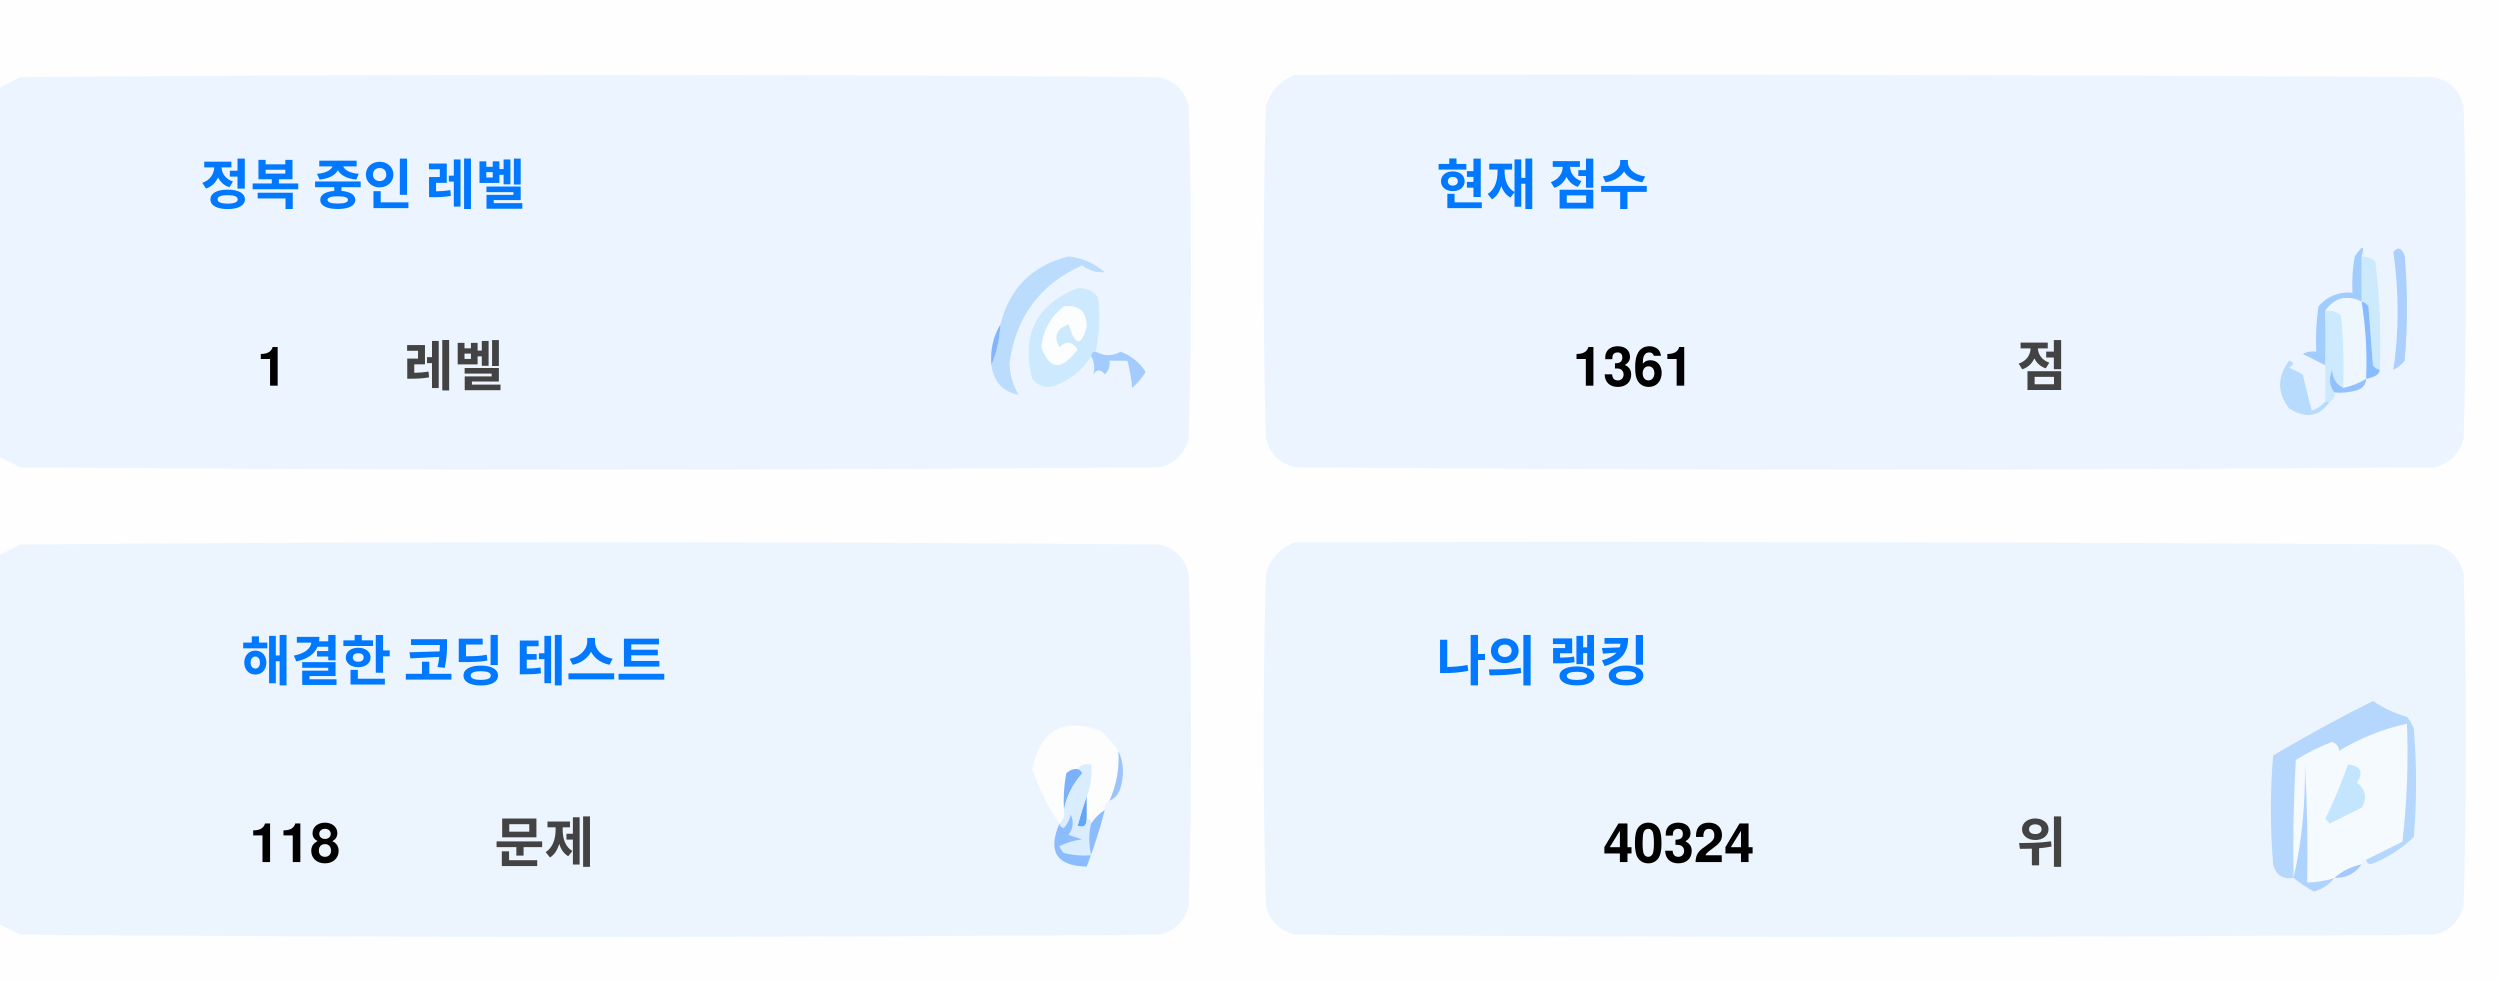
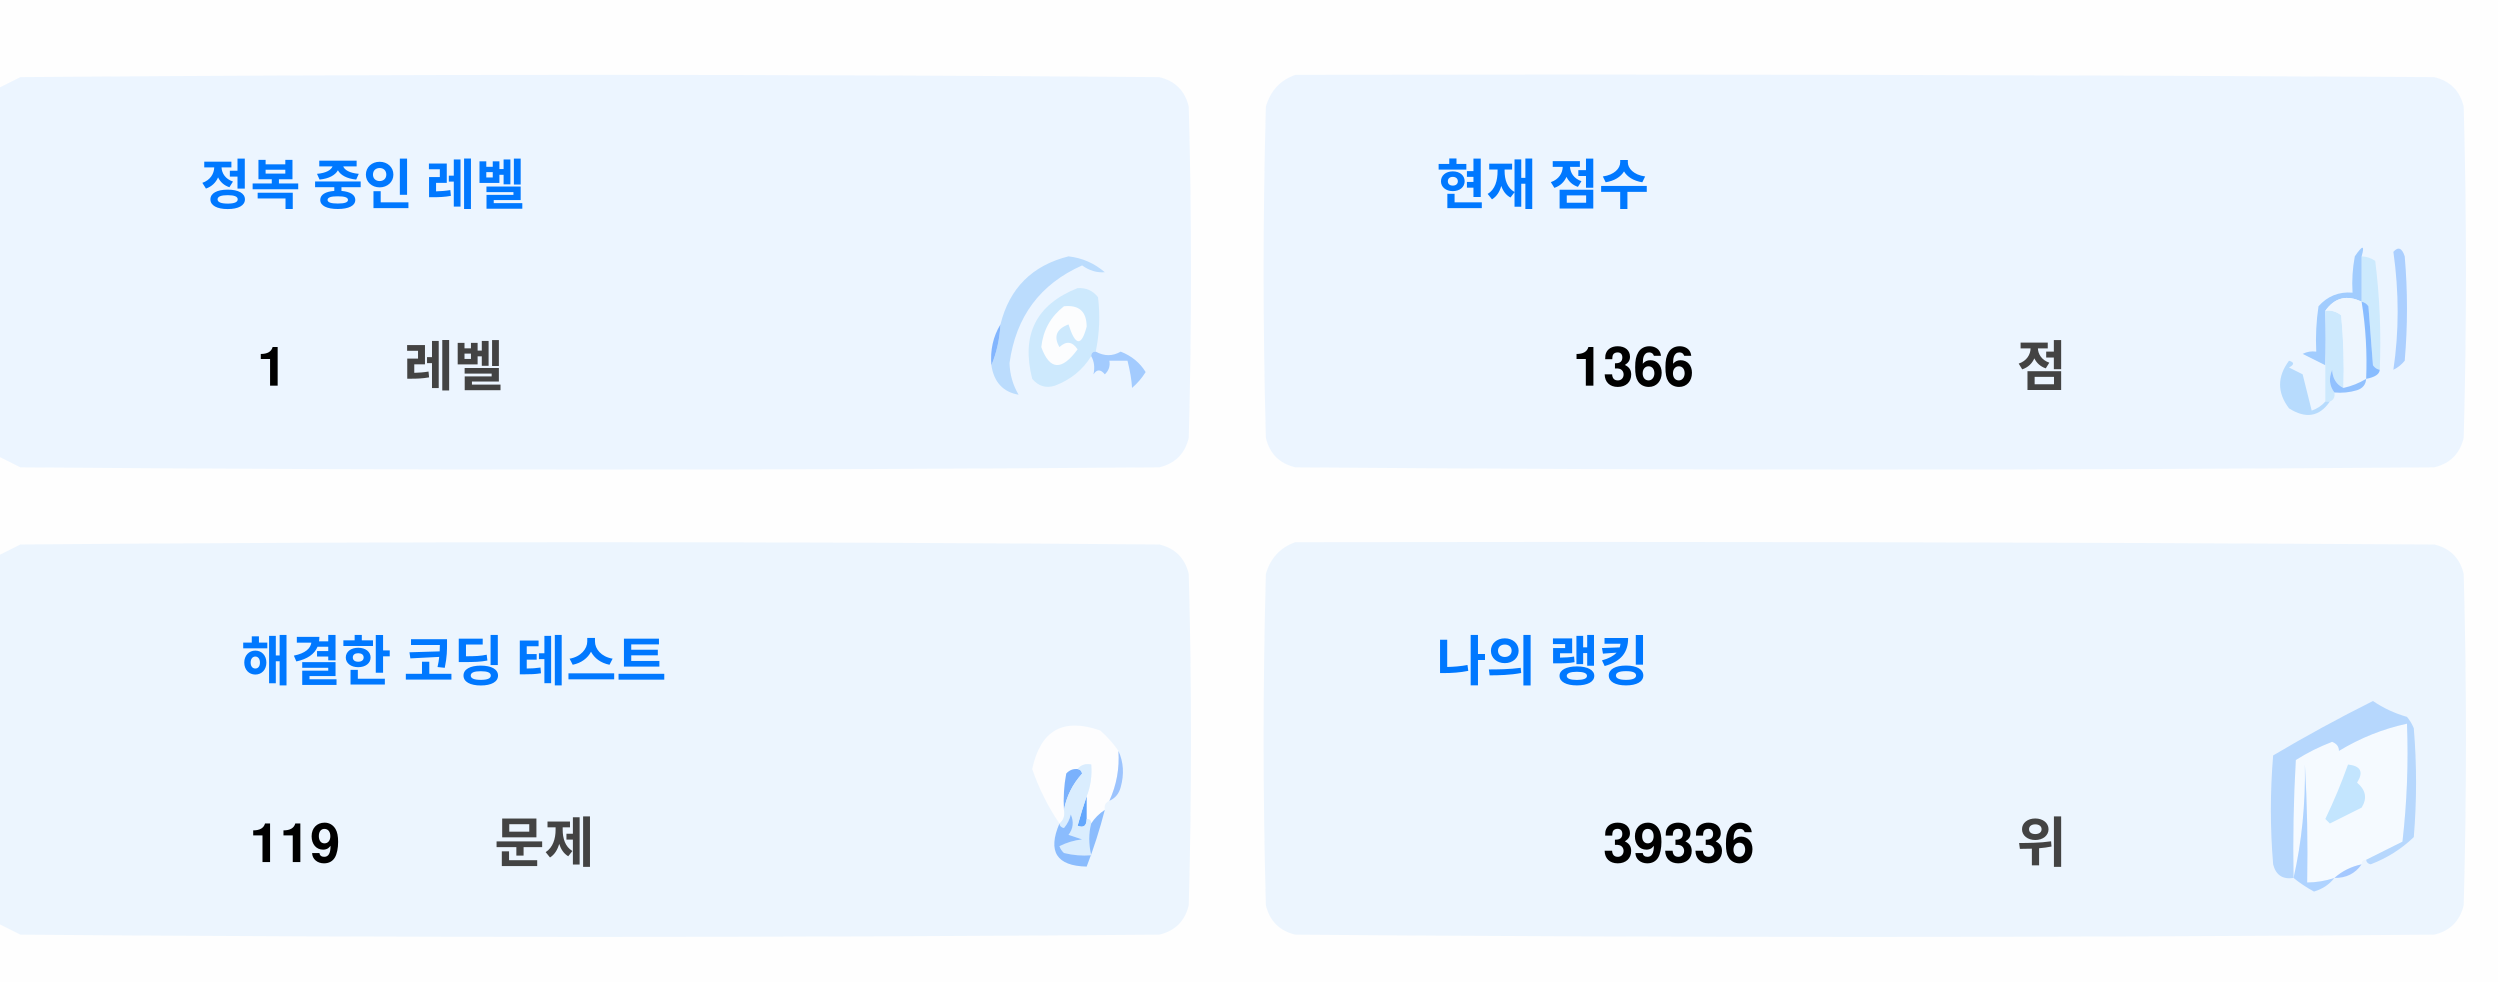
<svg xmlns="http://www.w3.org/2000/svg" version="1.1" width="551px" height="217px" style="shape-rendering:geometricPrecision; text-rendering:geometricPrecision; image-rendering:optimizeQuality; fill-rule:evenodd; clip-rule:evenodd">
  <style>.title {fill: #434343;font-size: 1rem;line-height: 1.5rem;font-weight: bold;font-family: -apple-system, BlinkMacSystemFont, Segoe UI, Helvetica, Arial, sans-serif, Apple Color Emoji, Segoe UI Emoji;}.desc {fill: #434343;font-size: 2.5rem;font-weight: bold;line-height: 1.5rem;font-family: -apple-system, BlinkMacSystemFont, Segoe UI, Helvetica, Arial, sans-serif, Apple Color Emoji, Segoe UI Emoji;}.desc-2 {fill: #434343;font-size: 1rem;font-weight: bold;line-height: 1.5rem;font-family: -apple-system, BlinkMacSystemFont, Segoe UI, Helvetica, Arial, sans-serif, Apple Color Emoji, Segoe UI Emoji;}.text, .desc {animation: twinkling 4s ease-in-out infinite;}@keyframes twinkling {40% { opacity: 1; }50% { opacity: 0.5; }60% { opacity: 1; }70% { opacity: 0.5; }80% { opacity: 1; }}</style>
  <g>
    <path style="opacity:1" fill="#fefefe" d="M -0.5,-0.5 C 183.167,-0.5 366.833,-0.5 550.5,-0.5C 550.5,71.833 550.5,144.167 550.5,216.5C 366.833,216.5 183.167,216.5 -0.5,216.5C -0.5,212.167 -0.5,207.833 -0.5,203.5C 1.14,204.32 2.807,205.153 4.5,206C 88.167,206.667 171.833,206.667 255.5,206C 259,205.167 261.167,203 262,199.5C 262.667,175.167 262.667,150.833 262,126.5C 261.167,123 259,120.833 255.5,120C 171.833,119.333 88.167,119.333 4.5,120C 2.807,120.847 1.14,121.68 -0.5,122.5C -0.5,115.167 -0.5,107.833 -0.5,100.5C 1.14,101.32 2.807,102.153 4.5,103C 88.167,103.667 171.833,103.667 255.5,103C 259,102.167 261.167,100 262,96.5C 262.667,72.167 262.667,47.833 262,23.5C 261.167,20 259,17.833 255.5,17C 171.833,16.333 88.167,16.333 4.5,17C 2.807,17.847 1.14,18.68 -0.5,19.5C -0.5,12.833 -0.5,6.167 -0.5,-0.5 Z" />
  </g>
  <g>
    <path style="opacity:1" fill="#ecf5ff" d="M -0.5,100.5 C -0.5,73.5 -0.5,46.5 -0.5,19.5C 1.14,18.68 2.807,17.847 4.5,17C 88.167,16.333 171.833,16.333 255.5,17C 259,17.833 261.167,20 262,23.5C 262.667,47.833 262.667,72.167 262,96.5C 261.167,100 259,102.167 255.5,103C 171.833,103.667 88.167,103.667 4.5,103C 2.807,102.153 1.14,101.32 -0.5,100.5 Z" />
  </g>
  <g>
    <path style="opacity:1" fill="#ecf5ff" d="M 285.5,16.5 C 369.167,16.333 452.834,16.5 536.5,17C 540,17.833 542.167,20 543,23.5C 543.667,47.833 543.667,72.167 543,96.5C 542.167,100 540,102.167 536.5,103C 452.833,103.667 369.167,103.667 285.5,103C 282,102.167 279.833,100 279,96.5C 278.333,72.167 278.333,47.833 279,23.5C 280.018,19.985 282.185,17.652 285.5,16.5 Z" />
  </g>
  <g>
    <path style="opacity:1" fill="#cdeafd" d="M 520.5,56.5 C 521.583,56.539 522.583,56.873 523.5,57.5C 524.498,65.472 524.831,73.472 524.5,81.5C 523.883,81.389 523.383,81.056 523,80.5C 522.667,76.167 522.333,71.833 522,67.5C 521.617,66.944 521.117,66.611 520.5,66.5C 520.5,63.167 520.5,59.833 520.5,56.5 Z" />
  </g>
  <g>
    <path style="opacity:1" fill="#abcfff" d="M 527.5,55.5 C 528.566,54.308 529.399,54.641 530,56.5C 530.667,64.167 530.667,71.833 530,79.5C 529.311,80.357 528.478,81.023 527.5,81.5C 528.758,73.08 528.758,64.414 527.5,55.5 Z" />
  </g>
  <g>
    <path style="opacity:1" fill="#bbdcfd" d="M 218.5,80.5 C 219.657,77.727 220.324,74.727 220.5,71.5C 222.49,63.51 227.49,58.51 235.5,56.5C 238.528,56.847 241.194,58.014 243.5,60C 241.744,60.141 240.078,59.641 238.5,58.5C 229.247,62.607 223.914,69.773 222.5,80C 222.565,82.526 223.232,84.859 224.5,87C 221.07,86.397 219.07,84.231 218.5,80.5 Z" />
  </g>
  <g>
    <path style="opacity:1" fill="#cde9fd" d="M 241.5,77.5 C 240.833,77.5 240.5,77.833 240.5,78.5C 238.628,81.529 235.961,83.695 232.5,85C 230.536,85.624 228.869,85.124 227.5,83.5C 225.021,73.791 228.354,67.124 237.5,63.5C 239.374,63.39 240.874,64.056 242,65.5C 242.497,69.524 242.331,73.524 241.5,77.5 Z" />
  </g>
  <g>
    <path style="opacity:1" fill="#fcfdfe" d="M 234.5,67.5 C 237.826,67.162 239.493,68.662 239.5,72C 238.334,76.434 237,76.267 235.5,71.5C 232.832,72.515 232.166,74.182 233.5,76.5C 235.017,75.089 236.351,75.256 237.5,77C 234.006,81.771 231.34,81.605 229.5,76.5C 229.904,72.771 231.571,69.771 234.5,67.5 Z" />
  </g>
  <g>
    <path style="opacity:1" fill="#a1ccfe" d="M 520.5,56.5 C 520.5,59.833 520.5,63.167 520.5,66.5C 517.238,64.922 514.572,65.589 512.5,68.5C 512.617,72.81 512.617,76.81 512.5,80.5C 510.86,79.68 509.193,78.847 507.5,78C 508.448,77.517 509.448,77.35 510.5,77.5C 510.335,74.15 510.502,70.817 511,67.5C 512.995,65.253 515.495,64.253 518.5,64.5C 518.336,61.813 518.503,59.146 519,56.5C 520.731,53.969 521.231,53.969 520.5,56.5 Z" />
  </g>
  <g>
    <path style="opacity:1" fill="#cde9fd" d="M 512.5,68.5 C 513.822,68.33 514.989,68.663 516,69.5C 516.499,74.823 516.666,80.156 516.5,85.5C 514.955,84.77 514.122,83.437 514,81.5C 513.22,83.387 513.387,85.054 514.5,86.5C 514.672,87.492 514.338,88.158 513.5,88.5C 513.167,88.5 512.833,88.5 512.5,88.5C 512.5,85.833 512.5,83.167 512.5,80.5C 512.617,76.81 512.617,72.81 512.5,68.5 Z" />
  </g>
  <g>
    <path style="opacity:1" fill="#eef6fe" d="M 520.5,66.5 C 521.407,72.106 521.74,77.773 521.5,83.5C 519.95,84.441 518.284,85.108 516.5,85.5C 516.666,80.156 516.499,74.823 516,69.5C 514.989,68.663 513.822,68.33 512.5,68.5C 514.572,65.589 517.238,64.922 520.5,66.5 Z" />
  </g>
  <g>
    <path style="opacity:1" fill="#88bcff" d="M 520.5,66.5 C 521.117,66.611 521.617,66.944 522,67.5C 522.333,71.833 522.667,76.167 523,80.5C 523.383,81.056 523.883,81.389 524.5,81.5C 524.445,82.469 523.445,83.136 521.5,83.5C 521.74,77.773 521.407,72.106 520.5,66.5 Z" />
  </g>
  <g>
    <path style="opacity:1" fill="#82b5fe" d="M 220.5,71.5 C 220.324,74.727 219.657,77.727 218.5,80.5C 218.215,77.171 218.882,74.171 220.5,71.5 Z" />
  </g>
  <g>
    <path style="opacity:1" fill="#a3cbfe" d="M 240.5,78.5 C 240.5,77.833 240.833,77.5 241.5,77.5C 243.391,78.536 245.224,78.536 247,77.5C 249.391,78.429 251.225,79.929 252.5,82C 251.681,83.319 250.681,84.486 249.5,85.5C 249.409,83.777 249.075,81.777 248.5,79.5C 247.167,79.5 245.833,79.5 244.5,79.5C 244.719,80.675 244.386,81.675 243.5,82.5C 242.575,81.359 241.741,81.359 241,82.5C 241.331,80.981 241.164,79.648 240.5,78.5 Z" />
  </g>
  <g>
    <path style="opacity:1" fill="#b7dbfd" d="M 512.5,88.5 C 512.833,88.5 513.167,88.5 513.5,88.5C 511.199,91.857 508.199,92.357 504.5,90C 501.872,86.535 501.872,83.035 504.5,79.5C 505.696,79.846 505.696,80.346 504.5,81C 505.5,81.5 506.5,82 507.5,82.5C 508.167,85.167 508.833,87.833 509.5,90.5C 510.739,90.058 511.739,89.391 512.5,88.5 Z" />
  </g>
  <g>
    <path style="opacity:1" fill="#92c1fe" d="M 516.5,85.5 C 518.284,85.108 519.95,84.441 521.5,83.5C 521.423,84.75 520.756,85.583 519.5,86C 517.866,86.493 516.199,86.66 514.5,86.5C 513.387,85.054 513.22,83.387 514,81.5C 514.122,83.437 514.955,84.77 516.5,85.5 Z" />
  </g>
  <g>
    <path style="opacity:1" fill="#ecf5fe" d="M -0.5,203.5 C -0.5,176.5 -0.5,149.5 -0.5,122.5C 1.14,121.68 2.807,120.847 4.5,120C 88.167,119.333 171.833,119.333 255.5,120C 259,120.833 261.167,123 262,126.5C 262.667,150.833 262.667,175.167 262,199.5C 261.167,203 259,205.167 255.5,206C 171.833,206.667 88.167,206.667 4.5,206C 2.807,205.153 1.14,204.32 -0.5,203.5 Z" />
  </g>
  <g>
    <path style="opacity:1" fill="#ecf5fe" d="M 285.5,119.5 C 369.167,119.333 452.834,119.5 536.5,120C 540,120.833 542.167,123 543,126.5C 543.667,150.833 543.667,175.167 543,199.5C 542.167,203 540,205.167 536.5,206C 452.833,206.667 369.167,206.667 285.5,206C 282,205.167 279.833,203 279,199.5C 278.333,175.167 278.333,150.833 279,126.5C 280.018,122.985 282.185,120.652 285.5,119.5 Z" />
  </g>
  <g>
    <path style="opacity:1" fill="#fdfdfe" d="M 246.5,165.5 C 246.758,169.367 246.092,173.034 244.5,176.5C 243.662,176.842 243.328,177.508 243.5,178.5C 242.272,179.306 241.272,180.306 240.5,181.5C 240.5,180.833 240.167,180.5 239.5,180.5C 239.5,178.833 239.5,177.167 239.5,175.5C 240.369,173.283 240.702,170.95 240.5,168.5C 239.209,168.263 238.209,168.596 237.5,169.5C 236.504,169.414 235.671,169.748 235,170.5C 234.503,173.146 234.336,175.813 234.5,178.5C 234.737,179.791 234.404,180.791 233.5,181.5C 230.986,177.806 228.986,173.806 227.5,169.5C 229.309,160.957 234.309,158.124 242.5,161C 244.07,162.397 245.404,163.897 246.5,165.5 Z" />
  </g>
  <g>
    <path style="opacity:1" fill="#f5faff" d="M 521.5,189.5 C 520.833,189.5 520.5,189.833 520.5,190.5C 518.181,190.992 516.181,191.992 514.5,193.5C 512.565,194.15 510.565,194.483 508.5,194.5C 508.666,185.827 508.5,177.16 508,168.5C 508.141,177.227 507.308,185.56 505.5,193.5C 505.334,184.827 505.5,176.16 506,167.5C 508.527,165.903 511.194,164.57 514,163.5C 515.011,163.892 515.511,164.559 515.5,165.5C 520.21,162.641 525.21,160.641 530.5,159.5C 530.831,168.192 530.498,176.859 529.5,185.5C 526.807,186.847 524.14,188.18 521.5,189.5 Z" />
  </g>
  <g>
    <path style="opacity:1" fill="#b6d7fd" d="M 521.5,189.5 C 524.14,188.18 526.807,186.847 529.5,185.5C 530.498,176.859 530.831,168.192 530.5,159.5C 525.21,160.641 520.21,162.641 515.5,165.5C 515.511,164.559 515.011,163.892 514,163.5C 511.194,164.57 508.527,165.903 506,167.5C 505.5,176.16 505.334,184.827 505.5,193.5C 503.089,193.863 501.589,192.863 501,190.5C 500.333,182.5 500.333,174.5 501,166.5C 508.173,162.246 515.507,158.246 523,154.5C 525.304,156.068 527.804,157.235 530.5,158C 531.126,158.75 531.626,159.584 532,160.5C 532.667,168.5 532.667,176.5 532,184.5C 529.292,187.111 526.125,189.111 522.5,190.5C 521.893,190.376 521.56,190.043 521.5,189.5 Z" />
  </g>
  <g>
    <path style="opacity:1" fill="#c3e5fe" d="M 517.5,168.5 C 520.317,168.801 520.984,170.134 519.5,172.5C 521.439,174.122 521.772,175.956 520.5,178C 518.167,179.167 515.833,180.333 513.5,181.5C 513.167,181.167 512.833,180.833 512.5,180.5C 514.414,176.515 516.081,172.515 517.5,168.5 Z" />
  </g>
  <g>
    <path style="opacity:1" fill="#7ab1fc" d="M 237.5,169.5 C 238.043,169.56 238.376,169.893 238.5,170.5C 236.395,172.836 235.062,175.503 234.5,178.5C 234.336,175.813 234.503,173.146 235,170.5C 235.671,169.748 236.504,169.414 237.5,169.5 Z" />
  </g>
  <g>
    <path style="opacity:1" fill="#afd3ff" d="M 514.5,193.5 C 513.378,194.947 511.878,195.947 510,196.5C 508.348,195.601 506.848,194.601 505.5,193.5C 507.308,185.56 508.141,177.227 508,168.5C 508.5,177.16 508.666,185.827 508.5,194.5C 510.565,194.483 512.565,194.15 514.5,193.5 Z" />
  </g>
  <g>
    <path style="opacity:1" fill="#9cc3fd" d="M 246.5,165.5 C 247.634,167.966 247.801,170.633 247,173.5C 246.623,174.942 245.79,175.942 244.5,176.5C 246.092,173.034 246.758,169.367 246.5,165.5 Z" />
  </g>
  <g>
    <path style="opacity:1" fill="#62a6fc" d="M 239.5,175.5 C 239.5,177.167 239.5,178.833 239.5,180.5C 239.483,182.028 238.816,182.528 237.5,182C 238.117,179.723 238.784,177.556 239.5,175.5 Z" />
  </g>
  <g>
    <path style="opacity:1" fill="#daedfe" d="M 237.5,169.5 C 238.209,168.596 239.209,168.263 240.5,168.5C 240.702,170.95 240.369,173.283 239.5,175.5C 238.784,177.556 238.117,179.723 237.5,182C 238.816,182.528 239.483,182.028 239.5,180.5C 240.167,180.5 240.5,180.833 240.5,181.5C 239.918,183.669 239.918,186.002 240.5,188.5C 238.473,188.662 236.473,188.495 234.5,188C 234.043,187.586 233.709,187.086 233.5,186.5C 235.078,185.702 236.744,185.202 238.5,185C 237.5,184.667 236.5,184.333 235.5,184C 236.554,182.612 236.72,181.112 236,179.5C 235.751,180.624 235.251,181.624 234.5,182.5C 233.893,182.376 233.56,182.043 233.5,181.5C 234.404,180.791 234.737,179.791 234.5,178.5C 235.062,175.503 236.395,172.836 238.5,170.5C 238.376,169.893 238.043,169.56 237.5,169.5 Z" />
  </g>
  <g>
    <path style="opacity:1" fill="#8bbcfd" d="M 243.5,178.5 C 242.395,182.803 241.062,186.969 239.5,191C 232.857,190.847 230.857,187.68 233.5,181.5C 233.56,182.043 233.893,182.376 234.5,182.5C 235.251,181.624 235.751,180.624 236,179.5C 236.72,181.112 236.554,182.612 235.5,184C 236.5,184.333 237.5,184.667 238.5,185C 236.744,185.202 235.078,185.702 233.5,186.5C 233.709,187.086 234.043,187.586 234.5,188C 236.473,188.495 238.473,188.662 240.5,188.5C 239.918,186.002 239.918,183.669 240.5,181.5C 241.272,180.306 242.272,179.306 243.5,178.5 Z" />
  </g>
  <g>
    <path style="opacity:1" fill="#a4c8ff" d="M 520.5,190.5 C 519.089,192.539 517.089,193.539 514.5,193.5C 516.181,191.992 518.181,190.992 520.5,190.5 Z" />
  </g>
  <text text-anchor="middle" x="80" y="45" class="title" style="fill:#0078ff;" stroke="#none" stroke-width="1">정복 중인 레벨</text>
  <text text-anchor="middle" x="60" y="85" class="desc" style="fill:#000000;" stroke="#none" stroke-width="1">1</text>
  <text text-anchor="middle" x="100" y="85" class="desc-2" style="fill:#434343;" stroke="#none" stroke-width="1">레벨</text>
  <text text-anchor="middle" x="340" y="45" class="title" style="fill:#0078ff;" stroke="#none" stroke-width="1">현재 점수</text>
-   <text text-anchor="middle" x="360" y="85" class="desc" style="fill:#000000;" stroke="#none" stroke-width="1">1361</text>
+   <text text-anchor="middle" x="360" y="85" class="desc" style="fill:#000000;" stroke="#none" stroke-width="1">1366</text>
  <text text-anchor="middle" x="450" y="85" class="desc-2" style="fill:#434343;" stroke="#none" stroke-width="1">점</text>
  <text text-anchor="middle" x="100" y="150" class="title" style="fill:#0078ff;" stroke="#none" stroke-width="1">해결한 코딩 테스트</text>
-   <text text-anchor="middle" x="65" y="190" class="desc" style="fill:#000000;" stroke="#none" stroke-width="1">118</text>
+   <text text-anchor="middle" x="65" y="190" class="desc" style="fill:#000000;" stroke="#none" stroke-width="1">119</text>
  <text text-anchor="middle" x="120" y="190" class="desc-2" style="fill:#434343;" stroke="#none" stroke-width="1">문제</text>
  <text text-anchor="middle" x="340" y="150" class="title" style="fill:#0078ff;" stroke="#none" stroke-width="1">나의 랭킹</text>
-   <text text-anchor="middle" x="370" y="190" class="desc" style="fill:#000000;" stroke="#none" stroke-width="1">40324</text>
+   <text text-anchor="middle" x="370" y="190" class="desc" style="fill:#000000;" stroke="#none" stroke-width="1">39336</text>
  <text text-anchor="middle" x="450" y="190" class="desc-2" style="fill:#434343;" stroke="#none" stroke-width="1">위</text>
</svg>
